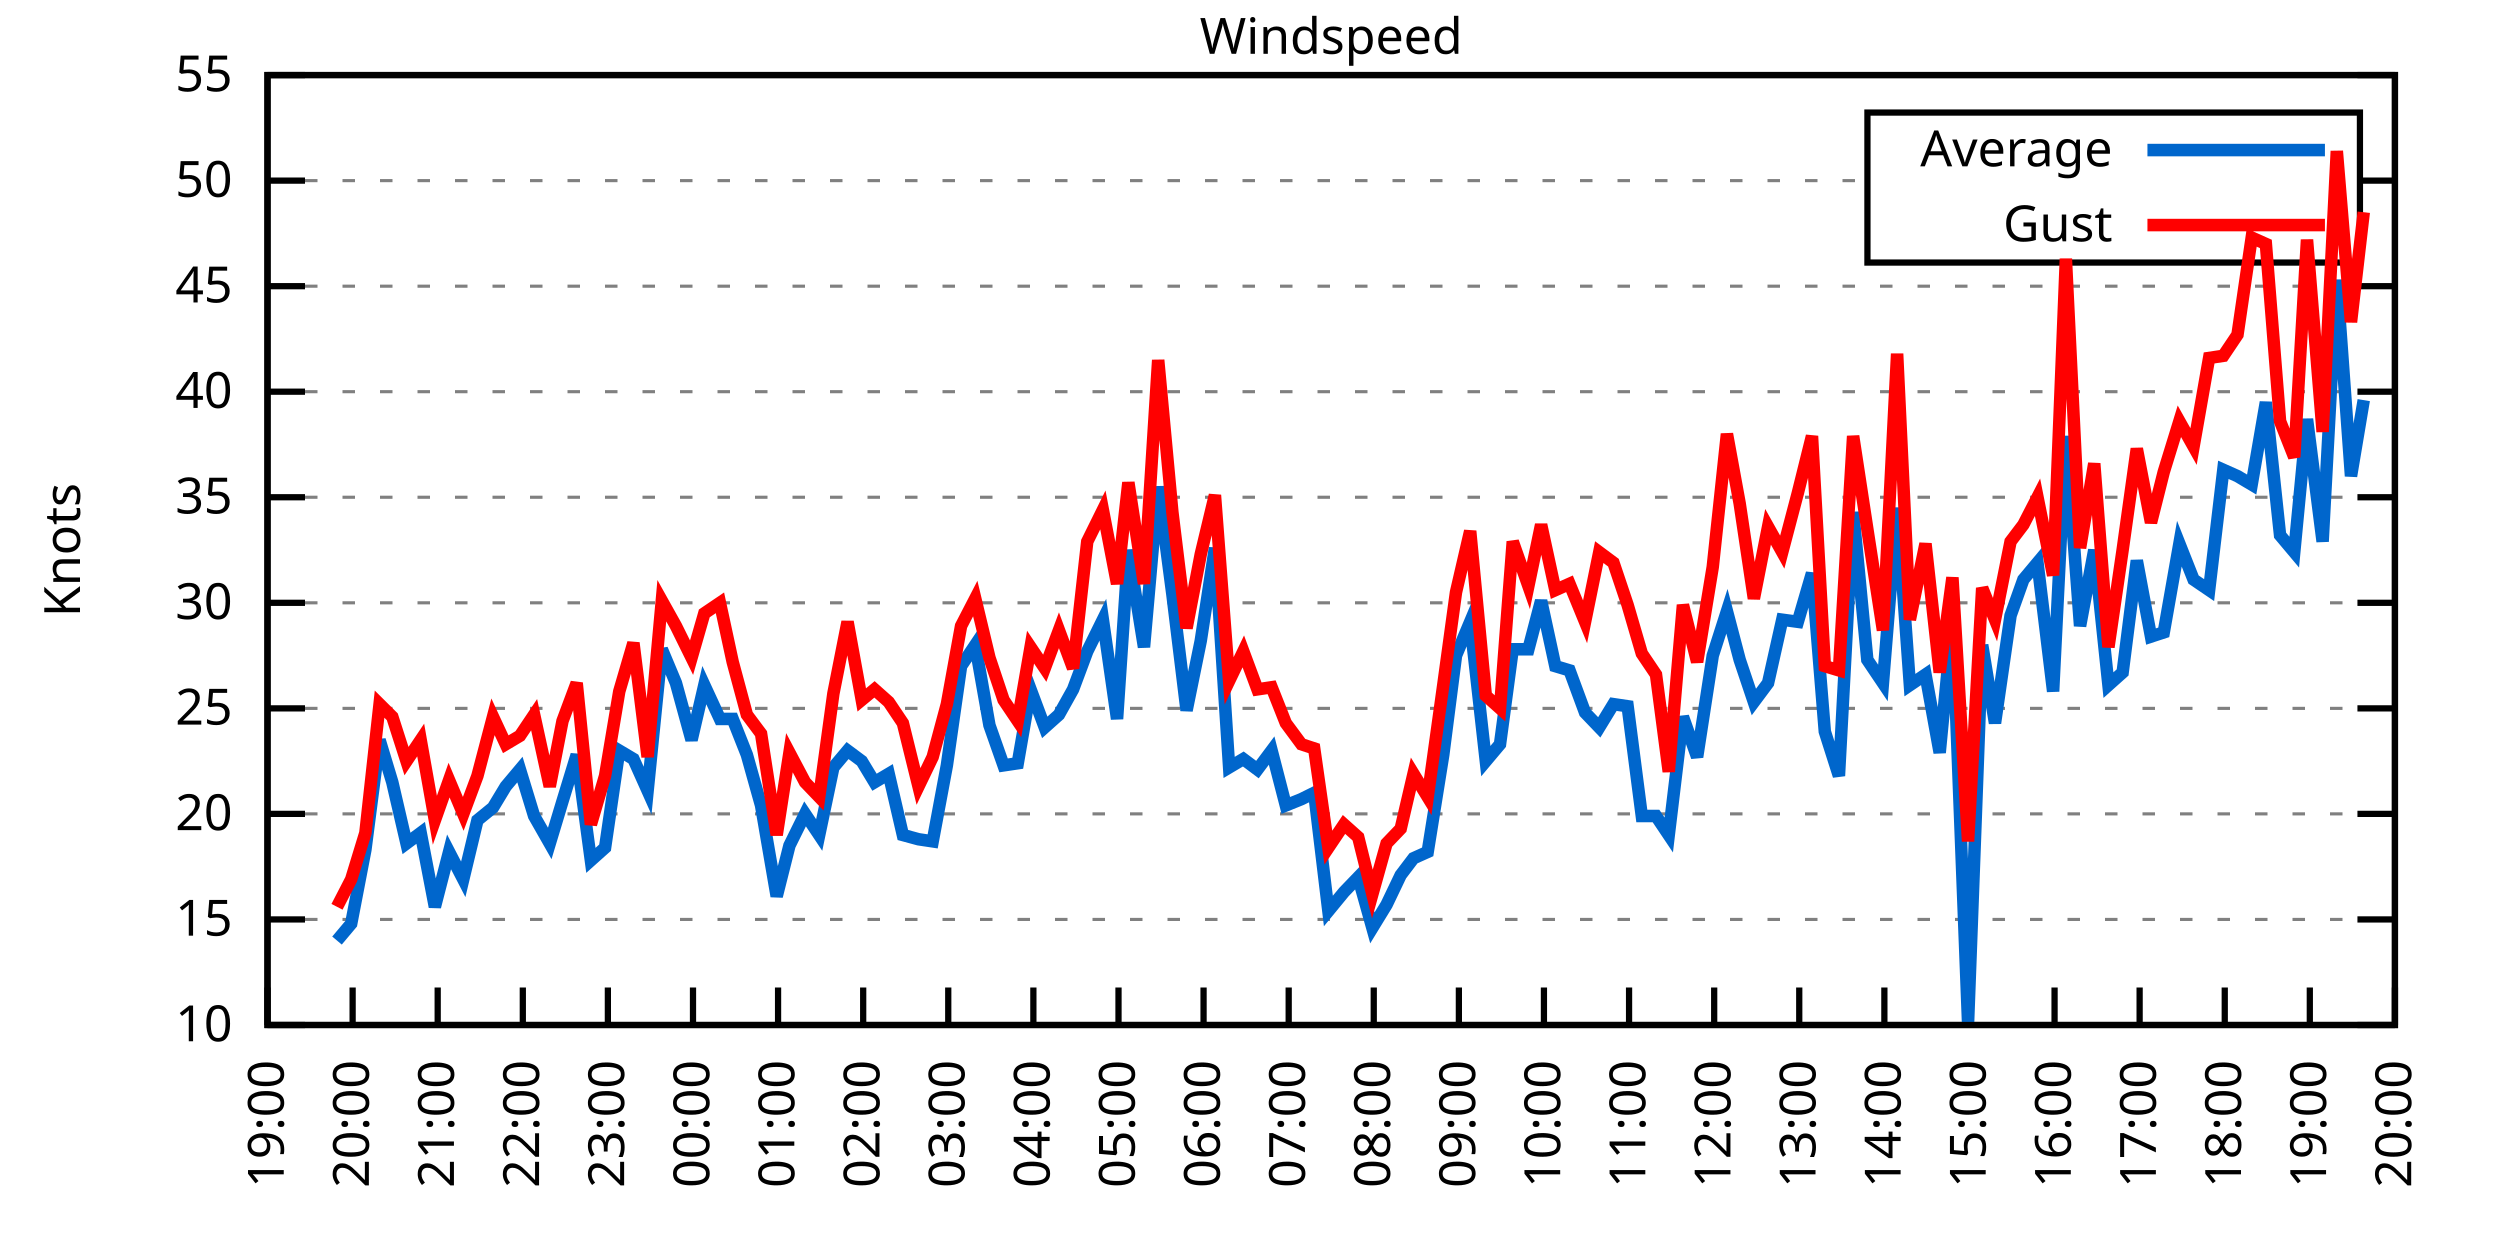
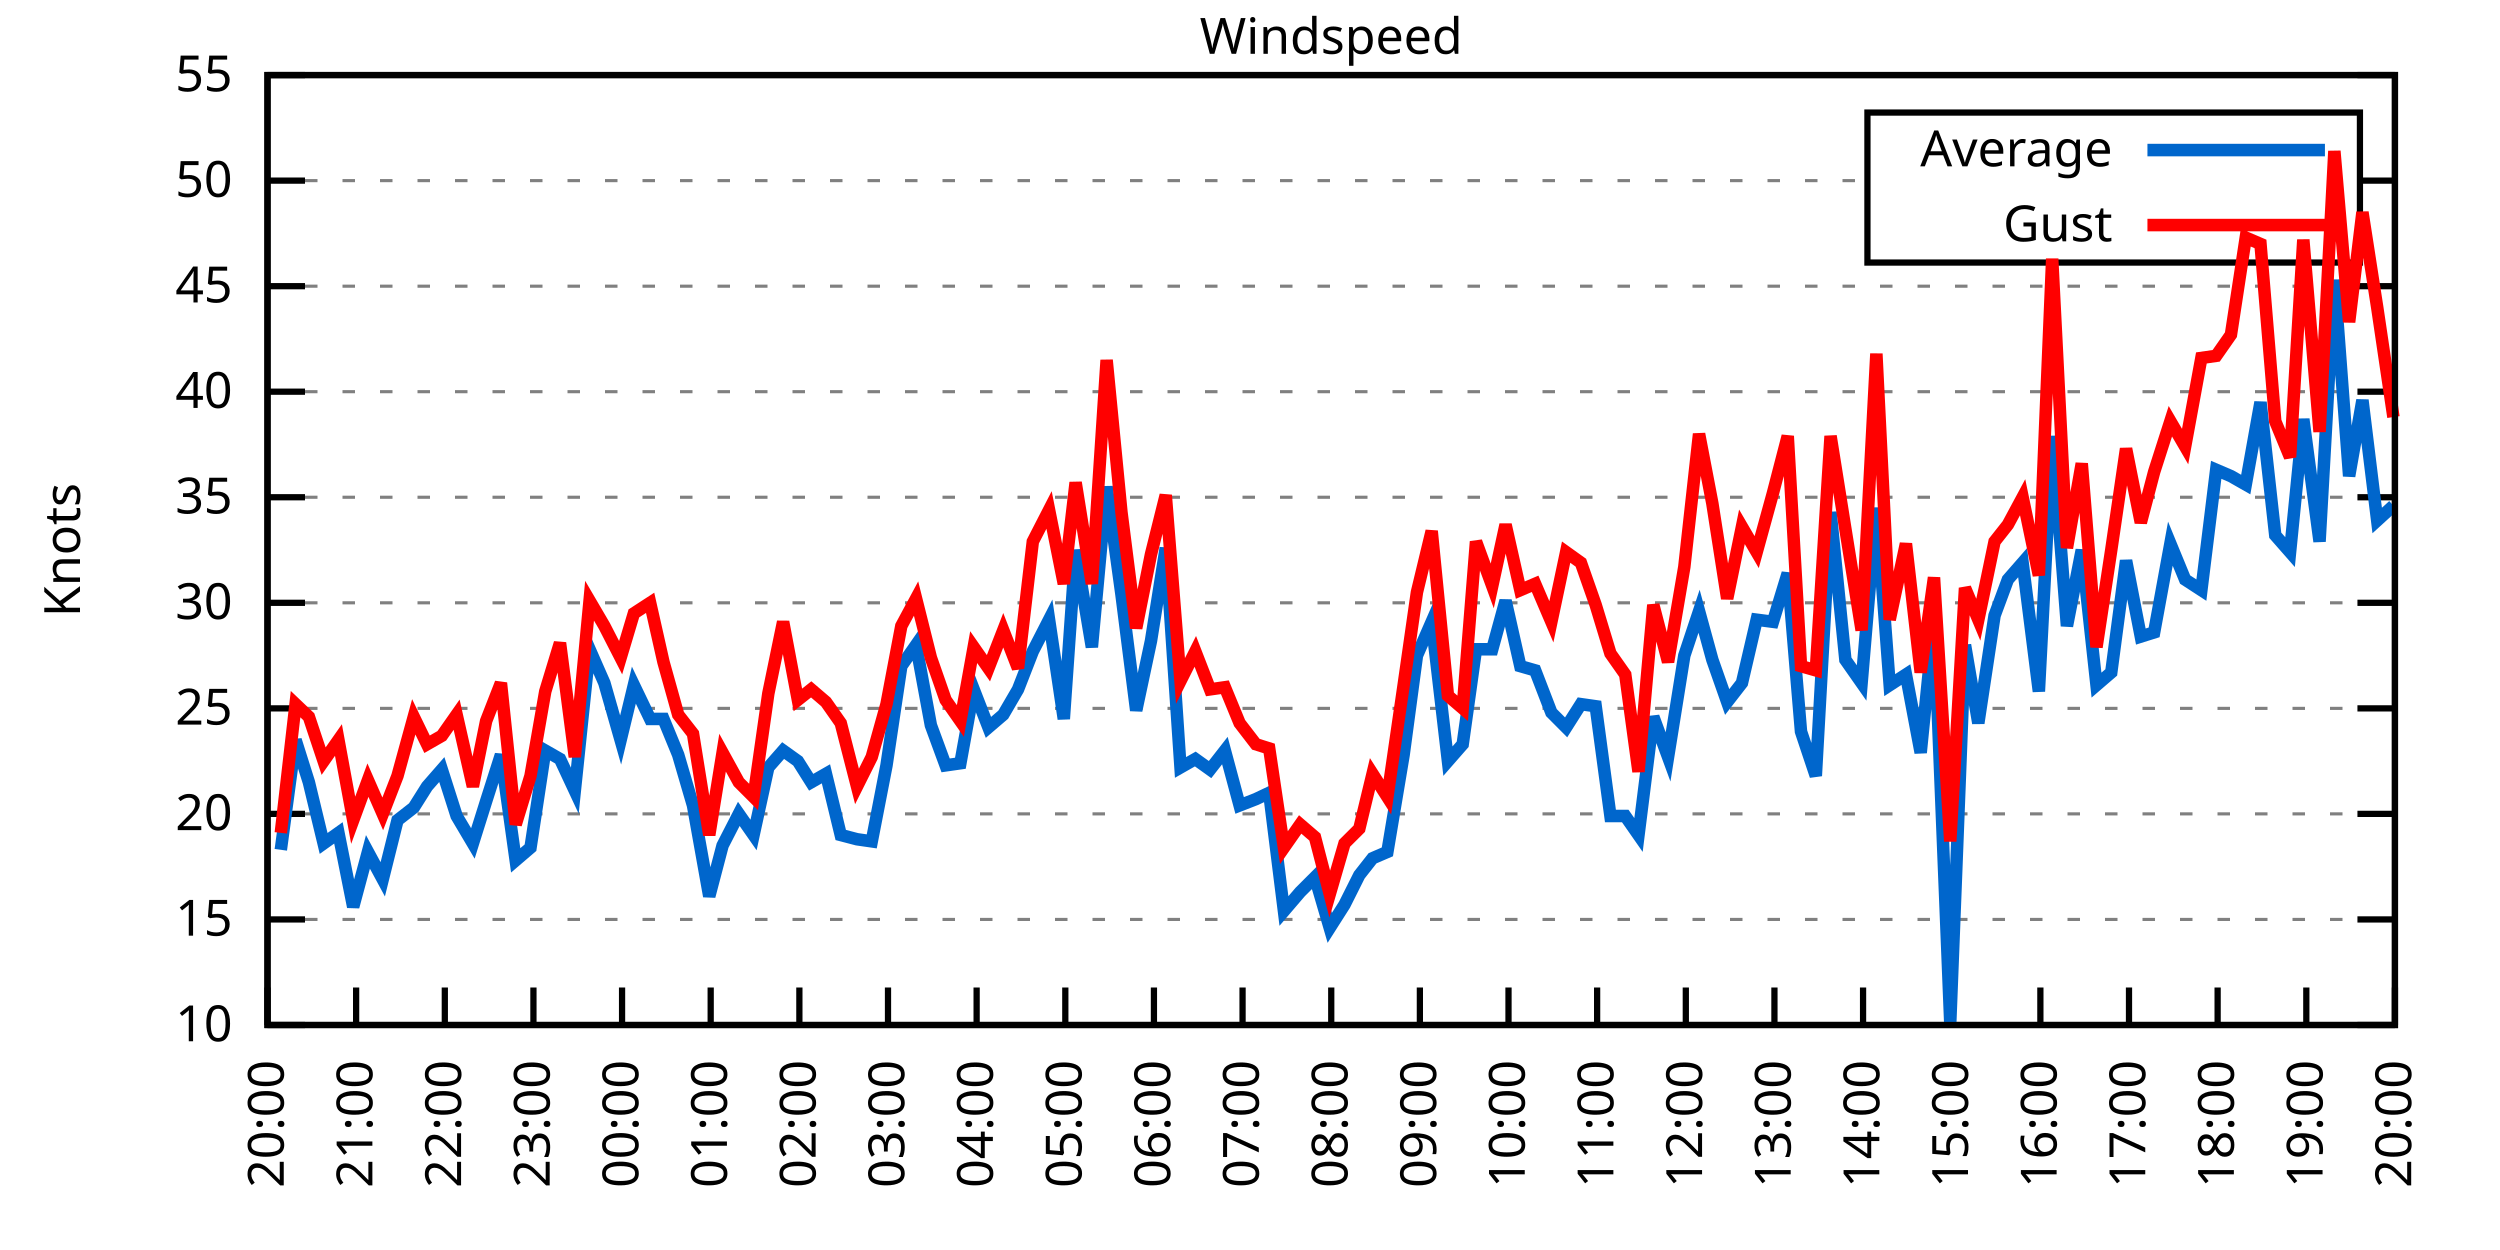
<svg xmlns="http://www.w3.org/2000/svg" xmlns:xlink="http://www.w3.org/1999/xlink" width="400" height="200" viewBox="0 0 400 200">
  <g id="gnuplot_canvas">
    <rect x="0" y="0" width="400" height="200" fill="none" />
    <defs>
      <circle id="gpDot" r="0.5" stroke-width="0.5" stroke="currentColor" />
      <path id="gpPt0" stroke-width="0.333" stroke="currentColor" d="M-1,0 h2 M0,-1 v2" />
      <path id="gpPt1" stroke-width="0.333" stroke="currentColor" d="M-1,-1 L1,1 M1,-1 L-1,1" />
      <path id="gpPt2" stroke-width="0.333" stroke="currentColor" d="M-1,0 L1,0 M0,-1 L0,1 M-1,-1 L1,1 M-1,1 L1,-1" />
      <rect id="gpPt3" stroke-width="0.333" stroke="currentColor" x="-1" y="-1" width="2" height="2" />
      <rect id="gpPt4" stroke-width="0.333" stroke="currentColor" fill="currentColor" x="-1" y="-1" width="2" height="2" />
      <circle id="gpPt5" stroke-width="0.333" stroke="currentColor" cx="0" cy="0" r="1" />
      <use xlink:href="#gpPt5" id="gpPt6" fill="currentColor" stroke="none" />
      <path id="gpPt7" stroke-width="0.333" stroke="currentColor" d="M0,-1.33 L-1.33,0.67 L1.33,0.67 z" />
      <use xlink:href="#gpPt7" id="gpPt8" fill="currentColor" stroke="none" />
      <use xlink:href="#gpPt7" id="gpPt9" stroke="currentColor" transform="rotate(180)" />
      <use xlink:href="#gpPt9" id="gpPt10" fill="currentColor" stroke="none" />
      <use xlink:href="#gpPt3" id="gpPt11" stroke="currentColor" transform="rotate(45)" />
      <use xlink:href="#gpPt11" id="gpPt12" fill="currentColor" stroke="none" />
      <path id="gpPt13" stroke-width="0.333" stroke="currentColor" d="M0,1.330 L1.265,0.411 L0.782,-1.067 L-0.782,-1.076 L-1.265,0.411 z" />
      <use xlink:href="#gpPt13" id="gpPt14" fill="currentColor" stroke="none" />
      <filter id="textbox" filterUnits="objectBoundingBox" x="0" y="0" height="1" width="1">
        <feFlood flood-color="white" flood-opacity="1" result="bgnd" />
        <feComposite in="SourceGraphic" in2="bgnd" operator="atop" />
      </filter>
      <filter id="greybox" filterUnits="objectBoundingBox" x="0" y="0" height="1" width="1">
        <feFlood flood-color="lightgrey" flood-opacity="1" result="grey" />
        <feComposite in="SourceGraphic" in2="grey" operator="atop" />
      </filter>
    </defs>
    <g fill="none" color="white" stroke="currentColor" stroke-width="1.00" stroke-linecap="butt" stroke-linejoin="miter">
</g>
    <g fill="none" color="black" stroke="currentColor" stroke-width="1.00" stroke-linecap="butt" stroke-linejoin="miter">
      <g stroke="none" shape-rendering="crispEdges">
        <polygon fill="rgb(255, 255, 255)" points="42.80,164.00 383.18,164.00 383.18,12.02 42.80,12.02 " />
      </g>
    </g>
    <g fill="none" color="black" stroke="currentColor" stroke-width="1.00" stroke-linecap="butt" stroke-linejoin="miter">
</g>
    <g fill="none" color="black" stroke="black" stroke-width="0.50" stroke-linecap="butt" stroke-linejoin="miter">
</g>
    <g fill="none" color="gray" stroke="currentColor" stroke-width="0.50" stroke-linecap="butt" stroke-linejoin="miter">
      <path stroke="gray" stroke-dasharray="2,4" class="gridline" d="M42.80,164.00 L383.19,164.00  " />
    </g>
    <g fill="none" color="gray" stroke="gray" stroke-width="1.00" stroke-linecap="butt" stroke-linejoin="miter">
</g>
    <g fill="none" color="black" stroke="currentColor" stroke-width="1.00" stroke-linecap="butt" stroke-linejoin="miter">
      <path stroke="black" d="M42.80,164.00 L48.80,164.00 M383.19,164.00 L377.19,164.00  " />
      <g transform="translate(37.20,166.60)" stroke="none" fill="black" font-family="Sans" font-size="8.00" text-anchor="end">
        <text>
          <tspan font-family="Sans"> 10</tspan>
        </text>
      </g>
    </g>
    <g fill="none" color="black" stroke="currentColor" stroke-width="1.00" stroke-linecap="butt" stroke-linejoin="miter">
</g>
    <g fill="none" color="black" stroke="black" stroke-width="0.50" stroke-linecap="butt" stroke-linejoin="miter">
</g>
    <g fill="none" color="gray" stroke="currentColor" stroke-width="0.50" stroke-linecap="butt" stroke-linejoin="miter">
      <path stroke="gray" stroke-dasharray="2,4" class="gridline" d="M42.80,147.11 L383.19,147.11  " />
    </g>
    <g fill="none" color="gray" stroke="gray" stroke-width="1.00" stroke-linecap="butt" stroke-linejoin="miter">
</g>
    <g fill="none" color="black" stroke="currentColor" stroke-width="1.00" stroke-linecap="butt" stroke-linejoin="miter">
      <path stroke="black" d="M42.80,147.11 L48.80,147.11 M383.19,147.11 L377.19,147.11  " />
      <g transform="translate(37.20,149.71)" stroke="none" fill="black" font-family="Sans" font-size="8.00" text-anchor="end">
        <text>
          <tspan font-family="Sans"> 15</tspan>
        </text>
      </g>
    </g>
    <g fill="none" color="black" stroke="currentColor" stroke-width="1.00" stroke-linecap="butt" stroke-linejoin="miter">
</g>
    <g fill="none" color="black" stroke="black" stroke-width="0.50" stroke-linecap="butt" stroke-linejoin="miter">
</g>
    <g fill="none" color="gray" stroke="currentColor" stroke-width="0.50" stroke-linecap="butt" stroke-linejoin="miter">
      <path stroke="gray" stroke-dasharray="2,4" class="gridline" d="M42.80,130.22 L383.19,130.22  " />
    </g>
    <g fill="none" color="gray" stroke="gray" stroke-width="1.00" stroke-linecap="butt" stroke-linejoin="miter">
</g>
    <g fill="none" color="black" stroke="currentColor" stroke-width="1.00" stroke-linecap="butt" stroke-linejoin="miter">
      <path stroke="black" d="M42.80,130.22 L48.80,130.22 M383.19,130.22 L377.19,130.22  " />
      <g transform="translate(37.20,132.82)" stroke="none" fill="black" font-family="Sans" font-size="8.00" text-anchor="end">
        <text>
          <tspan font-family="Sans"> 20</tspan>
        </text>
      </g>
    </g>
    <g fill="none" color="black" stroke="currentColor" stroke-width="1.00" stroke-linecap="butt" stroke-linejoin="miter">
</g>
    <g fill="none" color="black" stroke="black" stroke-width="0.50" stroke-linecap="butt" stroke-linejoin="miter">
</g>
    <g fill="none" color="gray" stroke="currentColor" stroke-width="0.50" stroke-linecap="butt" stroke-linejoin="miter">
      <path stroke="gray" stroke-dasharray="2,4" class="gridline" d="M42.80,113.34 L383.19,113.34  " />
    </g>
    <g fill="none" color="gray" stroke="gray" stroke-width="1.00" stroke-linecap="butt" stroke-linejoin="miter">
</g>
    <g fill="none" color="black" stroke="currentColor" stroke-width="1.00" stroke-linecap="butt" stroke-linejoin="miter">
      <path stroke="black" d="M42.80,113.34 L48.80,113.34 M383.19,113.34 L377.19,113.34  " />
      <g transform="translate(37.20,115.94)" stroke="none" fill="black" font-family="Sans" font-size="8.00" text-anchor="end">
        <text>
          <tspan font-family="Sans"> 25</tspan>
        </text>
      </g>
    </g>
    <g fill="none" color="black" stroke="currentColor" stroke-width="1.00" stroke-linecap="butt" stroke-linejoin="miter">
</g>
    <g fill="none" color="black" stroke="black" stroke-width="0.50" stroke-linecap="butt" stroke-linejoin="miter">
</g>
    <g fill="none" color="gray" stroke="currentColor" stroke-width="0.50" stroke-linecap="butt" stroke-linejoin="miter">
      <path stroke="gray" stroke-dasharray="2,4" class="gridline" d="M42.80,96.45 L383.19,96.45  " />
    </g>
    <g fill="none" color="gray" stroke="gray" stroke-width="1.00" stroke-linecap="butt" stroke-linejoin="miter">
</g>
    <g fill="none" color="black" stroke="currentColor" stroke-width="1.00" stroke-linecap="butt" stroke-linejoin="miter">
      <path stroke="black" d="M42.80,96.45 L48.80,96.45 M383.19,96.45 L377.19,96.45  " />
      <g transform="translate(37.20,99.05)" stroke="none" fill="black" font-family="Sans" font-size="8.00" text-anchor="end">
        <text>
          <tspan font-family="Sans"> 30</tspan>
        </text>
      </g>
    </g>
    <g fill="none" color="black" stroke="currentColor" stroke-width="1.00" stroke-linecap="butt" stroke-linejoin="miter">
</g>
    <g fill="none" color="black" stroke="black" stroke-width="0.50" stroke-linecap="butt" stroke-linejoin="miter">
</g>
    <g fill="none" color="gray" stroke="currentColor" stroke-width="0.50" stroke-linecap="butt" stroke-linejoin="miter">
      <path stroke="gray" stroke-dasharray="2,4" class="gridline" d="M42.80,79.56 L383.19,79.56  " />
    </g>
    <g fill="none" color="gray" stroke="gray" stroke-width="1.00" stroke-linecap="butt" stroke-linejoin="miter">
</g>
    <g fill="none" color="black" stroke="currentColor" stroke-width="1.00" stroke-linecap="butt" stroke-linejoin="miter">
      <path stroke="black" d="M42.80,79.56 L48.80,79.56 M383.19,79.56 L377.19,79.56  " />
      <g transform="translate(37.20,82.16)" stroke="none" fill="black" font-family="Sans" font-size="8.00" text-anchor="end">
        <text>
          <tspan font-family="Sans"> 35</tspan>
        </text>
      </g>
    </g>
    <g fill="none" color="black" stroke="currentColor" stroke-width="1.00" stroke-linecap="butt" stroke-linejoin="miter">
</g>
    <g fill="none" color="black" stroke="black" stroke-width="0.50" stroke-linecap="butt" stroke-linejoin="miter">
</g>
    <g fill="none" color="gray" stroke="currentColor" stroke-width="0.50" stroke-linecap="butt" stroke-linejoin="miter">
      <path stroke="gray" stroke-dasharray="2,4" class="gridline" d="M42.80,62.67 L383.19,62.67  " />
    </g>
    <g fill="none" color="gray" stroke="gray" stroke-width="1.00" stroke-linecap="butt" stroke-linejoin="miter">
</g>
    <g fill="none" color="black" stroke="currentColor" stroke-width="1.00" stroke-linecap="butt" stroke-linejoin="miter">
      <path stroke="black" d="M42.80,62.67 L48.80,62.67 M383.19,62.67 L377.19,62.67  " />
      <g transform="translate(37.20,65.27)" stroke="none" fill="black" font-family="Sans" font-size="8.00" text-anchor="end">
        <text>
          <tspan font-family="Sans"> 40</tspan>
        </text>
      </g>
    </g>
    <g fill="none" color="black" stroke="currentColor" stroke-width="1.00" stroke-linecap="butt" stroke-linejoin="miter">
</g>
    <g fill="none" color="black" stroke="black" stroke-width="0.50" stroke-linecap="butt" stroke-linejoin="miter">
</g>
    <g fill="none" color="gray" stroke="currentColor" stroke-width="0.50" stroke-linecap="butt" stroke-linejoin="miter">
      <path stroke="gray" stroke-dasharray="2,4" class="gridline" d="M42.80,45.79 L383.19,45.79  " />
    </g>
    <g fill="none" color="gray" stroke="gray" stroke-width="1.00" stroke-linecap="butt" stroke-linejoin="miter">
</g>
    <g fill="none" color="black" stroke="currentColor" stroke-width="1.00" stroke-linecap="butt" stroke-linejoin="miter">
      <path stroke="black" d="M42.80,45.79 L48.80,45.79 M383.19,45.79 L377.19,45.79  " />
      <g transform="translate(37.20,48.39)" stroke="none" fill="black" font-family="Sans" font-size="8.00" text-anchor="end">
        <text>
          <tspan font-family="Sans"> 45</tspan>
        </text>
      </g>
    </g>
    <g fill="none" color="black" stroke="currentColor" stroke-width="1.00" stroke-linecap="butt" stroke-linejoin="miter">
</g>
    <g fill="none" color="black" stroke="black" stroke-width="0.50" stroke-linecap="butt" stroke-linejoin="miter">
</g>
    <g fill="none" color="gray" stroke="currentColor" stroke-width="0.50" stroke-linecap="butt" stroke-linejoin="miter">
      <path stroke="gray" stroke-dasharray="2,4" class="gridline" d="M42.80,28.90 L298.79,28.90 M377.59,28.90 L383.19,28.90  " />
    </g>
    <g fill="none" color="gray" stroke="gray" stroke-width="1.00" stroke-linecap="butt" stroke-linejoin="miter">
</g>
    <g fill="none" color="black" stroke="currentColor" stroke-width="1.00" stroke-linecap="butt" stroke-linejoin="miter">
      <path stroke="black" d="M42.80,28.90 L48.80,28.90 M383.19,28.90 L377.19,28.90  " />
      <g transform="translate(37.20,31.50)" stroke="none" fill="black" font-family="Sans" font-size="8.00" text-anchor="end">
        <text>
          <tspan font-family="Sans"> 50</tspan>
        </text>
      </g>
    </g>
    <g fill="none" color="black" stroke="currentColor" stroke-width="1.00" stroke-linecap="butt" stroke-linejoin="miter">
</g>
    <g fill="none" color="black" stroke="black" stroke-width="0.50" stroke-linecap="butt" stroke-linejoin="miter">
</g>
    <g fill="none" color="gray" stroke="currentColor" stroke-width="0.50" stroke-linecap="butt" stroke-linejoin="miter">
      <path stroke="gray" stroke-dasharray="2,4" class="gridline" d="M42.80,12.01 L383.19,12.01  " />
    </g>
    <g fill="none" color="gray" stroke="gray" stroke-width="1.00" stroke-linecap="butt" stroke-linejoin="miter">
</g>
    <g fill="none" color="black" stroke="currentColor" stroke-width="1.00" stroke-linecap="butt" stroke-linejoin="miter">
      <path stroke="black" d="M42.80,12.01 L48.80,12.01 M383.19,12.01 L377.19,12.01  " />
      <g transform="translate(37.20,14.61)" stroke="none" fill="black" font-family="Sans" font-size="8.00" text-anchor="end">
        <text>
          <tspan font-family="Sans"> 55</tspan>
        </text>
      </g>
    </g>
    <g fill="none" color="black" stroke="currentColor" stroke-width="1.00" stroke-linecap="butt" stroke-linejoin="miter">
      <path stroke="black" d="M42.80,164.00 L42.80,158.00  " />
      <g transform="translate(45.40,169.60) rotate(270.00)" stroke="none" fill="black" font-family="Sans" font-size="8.00" text-anchor="end">
        <text>
-           <tspan font-family="Sans">19:00</tspan>
-         </text>
-       </g>
-     </g>
-     <g fill="none" color="black" stroke="currentColor" stroke-width="1.00" stroke-linecap="butt" stroke-linejoin="miter">
-       <path stroke="black" d="M56.42,164.00 L56.42,158.00  " />
-       <g transform="translate(59.02,169.60) rotate(270.00)" stroke="none" fill="black" font-family="Sans" font-size="8.00" text-anchor="end">
-         <text>
          <tspan font-family="Sans">20:00</tspan>
        </text>
      </g>
    </g>
    <g fill="none" color="black" stroke="currentColor" stroke-width="1.00" stroke-linecap="butt" stroke-linejoin="miter">
-       <path stroke="black" d="M70.03,164.00 L70.03,158.00  " />
-       <g transform="translate(72.63,169.60) rotate(270.00)" stroke="none" fill="black" font-family="Sans" font-size="8.00" text-anchor="end">
+       <path stroke="black" d="M56.98,164.00 L56.98,158.00  " />
+       <g transform="translate(59.58,169.60) rotate(270.00)" stroke="none" fill="black" font-family="Sans" font-size="8.00" text-anchor="end">
        <text>
          <tspan font-family="Sans">21:00</tspan>
        </text>
      </g>
    </g>
    <g fill="none" color="black" stroke="currentColor" stroke-width="1.00" stroke-linecap="butt" stroke-linejoin="miter">
-       <path stroke="black" d="M83.65,164.00 L83.65,158.00  " />
-       <g transform="translate(86.25,169.60) rotate(270.00)" stroke="none" fill="black" font-family="Sans" font-size="8.00" text-anchor="end">
+       <path stroke="black" d="M71.17,164.00 L71.17,158.00  " />
+       <g transform="translate(73.77,169.60) rotate(270.00)" stroke="none" fill="black" font-family="Sans" font-size="8.00" text-anchor="end">
        <text>
          <tspan font-family="Sans">22:00</tspan>
        </text>
      </g>
    </g>
    <g fill="none" color="black" stroke="currentColor" stroke-width="1.00" stroke-linecap="butt" stroke-linejoin="miter">
-       <path stroke="black" d="M97.26,164.00 L97.26,158.00  " />
-       <g transform="translate(99.86,169.60) rotate(270.00)" stroke="none" fill="black" font-family="Sans" font-size="8.00" text-anchor="end">
+       <path stroke="black" d="M85.35,164.00 L85.35,158.00  " />
+       <g transform="translate(87.95,169.60) rotate(270.00)" stroke="none" fill="black" font-family="Sans" font-size="8.00" text-anchor="end">
        <text>
          <tspan font-family="Sans">23:00</tspan>
        </text>
      </g>
    </g>
    <g fill="none" color="black" stroke="currentColor" stroke-width="1.00" stroke-linecap="butt" stroke-linejoin="miter">
-       <path stroke="black" d="M110.88,164.00 L110.88,158.00  " />
-       <g transform="translate(113.48,169.60) rotate(270.00)" stroke="none" fill="black" font-family="Sans" font-size="8.00" text-anchor="end">
+       <path stroke="black" d="M99.53,164.00 L99.53,158.00  " />
+       <g transform="translate(102.13,169.60) rotate(270.00)" stroke="none" fill="black" font-family="Sans" font-size="8.00" text-anchor="end">
        <text>
          <tspan font-family="Sans">00:00</tspan>
        </text>
      </g>
    </g>
    <g fill="none" color="black" stroke="currentColor" stroke-width="1.00" stroke-linecap="butt" stroke-linejoin="miter">
-       <path stroke="black" d="M124.49,164.00 L124.49,158.00  " />
-       <g transform="translate(127.09,169.60) rotate(270.00)" stroke="none" fill="black" font-family="Sans" font-size="8.00" text-anchor="end">
+       <path stroke="black" d="M113.71,164.00 L113.71,158.00  " />
+       <g transform="translate(116.31,169.60) rotate(270.00)" stroke="none" fill="black" font-family="Sans" font-size="8.00" text-anchor="end">
        <text>
          <tspan font-family="Sans">01:00</tspan>
        </text>
      </g>
    </g>
    <g fill="none" color="black" stroke="currentColor" stroke-width="1.00" stroke-linecap="butt" stroke-linejoin="miter">
-       <path stroke="black" d="M138.11,164.00 L138.11,158.00  " />
-       <g transform="translate(140.71,169.60) rotate(270.00)" stroke="none" fill="black" font-family="Sans" font-size="8.00" text-anchor="end">
+       <path stroke="black" d="M127.90,164.00 L127.90,158.00  " />
+       <g transform="translate(130.50,169.60) rotate(270.00)" stroke="none" fill="black" font-family="Sans" font-size="8.00" text-anchor="end">
        <text>
          <tspan font-family="Sans">02:00</tspan>
        </text>
      </g>
    </g>
    <g fill="none" color="black" stroke="currentColor" stroke-width="1.00" stroke-linecap="butt" stroke-linejoin="miter">
-       <path stroke="black" d="M151.72,164.00 L151.72,158.00  " />
-       <g transform="translate(154.32,169.60) rotate(270.00)" stroke="none" fill="black" font-family="Sans" font-size="8.00" text-anchor="end">
+       <path stroke="black" d="M142.08,164.00 L142.08,158.00  " />
+       <g transform="translate(144.68,169.60) rotate(270.00)" stroke="none" fill="black" font-family="Sans" font-size="8.00" text-anchor="end">
        <text>
          <tspan font-family="Sans">03:00</tspan>
        </text>
      </g>
    </g>
    <g fill="none" color="black" stroke="currentColor" stroke-width="1.00" stroke-linecap="butt" stroke-linejoin="miter">
-       <path stroke="black" d="M165.34,164.00 L165.34,158.00  " />
-       <g transform="translate(167.94,169.60) rotate(270.00)" stroke="none" fill="black" font-family="Sans" font-size="8.00" text-anchor="end">
+       <path stroke="black" d="M156.26,164.00 L156.26,158.00  " />
+       <g transform="translate(158.86,169.60) rotate(270.00)" stroke="none" fill="black" font-family="Sans" font-size="8.00" text-anchor="end">
        <text>
          <tspan font-family="Sans">04:00</tspan>
        </text>
      </g>
    </g>
    <g fill="none" color="black" stroke="currentColor" stroke-width="1.00" stroke-linecap="butt" stroke-linejoin="miter">
-       <path stroke="black" d="M178.96,164.00 L178.96,158.00  " />
-       <g transform="translate(181.56,169.60) rotate(270.00)" stroke="none" fill="black" font-family="Sans" font-size="8.00" text-anchor="end">
+       <path stroke="black" d="M170.45,164.00 L170.45,158.00  " />
+       <g transform="translate(173.05,169.60) rotate(270.00)" stroke="none" fill="black" font-family="Sans" font-size="8.00" text-anchor="end">
        <text>
          <tspan font-family="Sans">05:00</tspan>
        </text>
      </g>
    </g>
    <g fill="none" color="black" stroke="currentColor" stroke-width="1.00" stroke-linecap="butt" stroke-linejoin="miter">
-       <path stroke="black" d="M192.57,164.00 L192.57,158.00  " />
-       <g transform="translate(195.17,169.60) rotate(270.00)" stroke="none" fill="black" font-family="Sans" font-size="8.00" text-anchor="end">
+       <path stroke="black" d="M184.63,164.00 L184.63,158.00  " />
+       <g transform="translate(187.23,169.60) rotate(270.00)" stroke="none" fill="black" font-family="Sans" font-size="8.00" text-anchor="end">
        <text>
          <tspan font-family="Sans">06:00</tspan>
        </text>
      </g>
    </g>
    <g fill="none" color="black" stroke="currentColor" stroke-width="1.00" stroke-linecap="butt" stroke-linejoin="miter">
-       <path stroke="black" d="M206.19,164.00 L206.19,158.00  " />
-       <g transform="translate(208.79,169.60) rotate(270.00)" stroke="none" fill="black" font-family="Sans" font-size="8.00" text-anchor="end">
+       <path stroke="black" d="M198.81,164.00 L198.81,158.00  " />
+       <g transform="translate(201.41,169.60) rotate(270.00)" stroke="none" fill="black" font-family="Sans" font-size="8.00" text-anchor="end">
        <text>
          <tspan font-family="Sans">07:00</tspan>
        </text>
      </g>
    </g>
    <g fill="none" color="black" stroke="currentColor" stroke-width="1.00" stroke-linecap="butt" stroke-linejoin="miter">
-       <path stroke="black" d="M219.80,164.00 L219.80,158.00  " />
-       <g transform="translate(222.40,169.60) rotate(270.00)" stroke="none" fill="black" font-family="Sans" font-size="8.00" text-anchor="end">
+       <path stroke="black" d="M213.00,164.00 L213.00,158.00  " />
+       <g transform="translate(215.60,169.60) rotate(270.00)" stroke="none" fill="black" font-family="Sans" font-size="8.00" text-anchor="end">
        <text>
          <tspan font-family="Sans">08:00</tspan>
        </text>
      </g>
    </g>
    <g fill="none" color="black" stroke="currentColor" stroke-width="1.00" stroke-linecap="butt" stroke-linejoin="miter">
-       <path stroke="black" d="M233.42,164.00 L233.42,158.00  " />
-       <g transform="translate(236.02,169.60) rotate(270.00)" stroke="none" fill="black" font-family="Sans" font-size="8.00" text-anchor="end">
+       <path stroke="black" d="M227.18,164.00 L227.18,158.00  " />
+       <g transform="translate(229.78,169.60) rotate(270.00)" stroke="none" fill="black" font-family="Sans" font-size="8.00" text-anchor="end">
        <text>
          <tspan font-family="Sans">09:00</tspan>
        </text>
      </g>
    </g>
    <g fill="none" color="black" stroke="currentColor" stroke-width="1.00" stroke-linecap="butt" stroke-linejoin="miter">
-       <path stroke="black" d="M247.03,164.00 L247.03,158.00  " />
-       <g transform="translate(249.63,169.60) rotate(270.00)" stroke="none" fill="black" font-family="Sans" font-size="8.00" text-anchor="end">
+       <path stroke="black" d="M241.36,164.00 L241.36,158.00  " />
+       <g transform="translate(243.96,169.60) rotate(270.00)" stroke="none" fill="black" font-family="Sans" font-size="8.00" text-anchor="end">
        <text>
          <tspan font-family="Sans">10:00</tspan>
        </text>
      </g>
    </g>
    <g fill="none" color="black" stroke="currentColor" stroke-width="1.00" stroke-linecap="butt" stroke-linejoin="miter">
-       <path stroke="black" d="M260.65,164.00 L260.65,158.00  " />
-       <g transform="translate(263.25,169.60) rotate(270.00)" stroke="none" fill="black" font-family="Sans" font-size="8.00" text-anchor="end">
+       <path stroke="black" d="M255.54,164.00 L255.54,158.00  " />
+       <g transform="translate(258.14,169.60) rotate(270.00)" stroke="none" fill="black" font-family="Sans" font-size="8.00" text-anchor="end">
        <text>
          <tspan font-family="Sans">11:00</tspan>
        </text>
      </g>
    </g>
    <g fill="none" color="black" stroke="currentColor" stroke-width="1.00" stroke-linecap="butt" stroke-linejoin="miter">
-       <path stroke="black" d="M274.27,164.00 L274.27,158.00  " />
-       <g transform="translate(276.87,169.60) rotate(270.00)" stroke="none" fill="black" font-family="Sans" font-size="8.00" text-anchor="end">
+       <path stroke="black" d="M269.73,164.00 L269.73,158.00  " />
+       <g transform="translate(272.33,169.60) rotate(270.00)" stroke="none" fill="black" font-family="Sans" font-size="8.00" text-anchor="end">
        <text>
          <tspan font-family="Sans">12:00</tspan>
        </text>
      </g>
    </g>
    <g fill="none" color="black" stroke="currentColor" stroke-width="1.00" stroke-linecap="butt" stroke-linejoin="miter">
-       <path stroke="black" d="M287.88,164.00 L287.88,158.00  " />
-       <g transform="translate(290.48,169.60) rotate(270.00)" stroke="none" fill="black" font-family="Sans" font-size="8.00" text-anchor="end">
+       <path stroke="black" d="M283.91,164.00 L283.91,158.00  " />
+       <g transform="translate(286.51,169.60) rotate(270.00)" stroke="none" fill="black" font-family="Sans" font-size="8.00" text-anchor="end">
        <text>
          <tspan font-family="Sans">13:00</tspan>
        </text>
      </g>
    </g>
    <g fill="none" color="black" stroke="currentColor" stroke-width="1.00" stroke-linecap="butt" stroke-linejoin="miter">
-       <path stroke="black" d="M301.50,164.00 L301.50,158.00  " />
-       <g transform="translate(304.10,169.60) rotate(270.00)" stroke="none" fill="black" font-family="Sans" font-size="8.00" text-anchor="end">
+       <path stroke="black" d="M298.09,164.00 L298.09,158.00  " />
+       <g transform="translate(300.69,169.60) rotate(270.00)" stroke="none" fill="black" font-family="Sans" font-size="8.00" text-anchor="end">
        <text>
          <tspan font-family="Sans">14:00</tspan>
        </text>
      </g>
    </g>
    <g fill="none" color="black" stroke="currentColor" stroke-width="1.00" stroke-linecap="butt" stroke-linejoin="miter">
-       <path stroke="black" d="M315.11,164.00 L315.11,158.00  " />
-       <g transform="translate(317.71,169.60) rotate(270.00)" stroke="none" fill="black" font-family="Sans" font-size="8.00" text-anchor="end">
+       <path stroke="black" d="M312.28,164.00 L312.28,158.00  " />
+       <g transform="translate(314.88,169.60) rotate(270.00)" stroke="none" fill="black" font-family="Sans" font-size="8.00" text-anchor="end">
        <text>
          <tspan font-family="Sans">15:00</tspan>
        </text>
      </g>
    </g>
    <g fill="none" color="black" stroke="currentColor" stroke-width="1.00" stroke-linecap="butt" stroke-linejoin="miter">
-       <path stroke="black" d="M328.73,164.00 L328.73,158.00  " />
-       <g transform="translate(331.33,169.60) rotate(270.00)" stroke="none" fill="black" font-family="Sans" font-size="8.00" text-anchor="end">
+       <path stroke="black" d="M326.46,164.00 L326.46,158.00  " />
+       <g transform="translate(329.06,169.60) rotate(270.00)" stroke="none" fill="black" font-family="Sans" font-size="8.00" text-anchor="end">
        <text>
          <tspan font-family="Sans">16:00</tspan>
        </text>
      </g>
    </g>
    <g fill="none" color="black" stroke="currentColor" stroke-width="1.00" stroke-linecap="butt" stroke-linejoin="miter">
-       <path stroke="black" d="M342.34,164.00 L342.34,158.00  " />
-       <g transform="translate(344.94,169.60) rotate(270.00)" stroke="none" fill="black" font-family="Sans" font-size="8.00" text-anchor="end">
+       <path stroke="black" d="M340.64,164.00 L340.64,158.00  " />
+       <g transform="translate(343.24,169.60) rotate(270.00)" stroke="none" fill="black" font-family="Sans" font-size="8.00" text-anchor="end">
        <text>
          <tspan font-family="Sans">17:00</tspan>
        </text>
      </g>
    </g>
    <g fill="none" color="black" stroke="currentColor" stroke-width="1.00" stroke-linecap="butt" stroke-linejoin="miter">
-       <path stroke="black" d="M355.96,164.00 L355.96,158.00  " />
-       <g transform="translate(358.56,169.60) rotate(270.00)" stroke="none" fill="black" font-family="Sans" font-size="8.00" text-anchor="end">
+       <path stroke="black" d="M354.82,164.00 L354.82,158.00  " />
+       <g transform="translate(357.42,169.60) rotate(270.00)" stroke="none" fill="black" font-family="Sans" font-size="8.00" text-anchor="end">
        <text>
          <tspan font-family="Sans">18:00</tspan>
        </text>
      </g>
    </g>
    <g fill="none" color="black" stroke="currentColor" stroke-width="1.00" stroke-linecap="butt" stroke-linejoin="miter">
-       <path stroke="black" d="M369.57,164.00 L369.57,158.00  " />
-       <g transform="translate(372.17,169.60) rotate(270.00)" stroke="none" fill="black" font-family="Sans" font-size="8.00" text-anchor="end">
+       <path stroke="black" d="M369.01,164.00 L369.01,158.00  " />
+       <g transform="translate(371.61,169.60) rotate(270.00)" stroke="none" fill="black" font-family="Sans" font-size="8.00" text-anchor="end">
        <text>
          <tspan font-family="Sans">19:00</tspan>
        </text>
      </g>
    </g>
    <g fill="none" color="black" stroke="currentColor" stroke-width="1.00" stroke-linecap="butt" stroke-linejoin="miter">
      <path stroke="black" d="M383.19,164.00 L383.19,158.00  " />
      <g transform="translate(385.79,169.60) rotate(270.00)" stroke="none" fill="black" font-family="Sans" font-size="8.00" text-anchor="end">
        <text>
          <tspan font-family="Sans">20:00</tspan>
        </text>
      </g>
    </g>
    <g fill="none" color="black" stroke="currentColor" stroke-width="1.00" stroke-linecap="butt" stroke-linejoin="miter">
</g>
    <g fill="none" color="black" stroke="currentColor" stroke-width="1.00" stroke-linecap="butt" stroke-linejoin="miter">
      <path stroke="black" d="M42.80,12.01 L42.80,164.00 L383.19,164.00 L383.19,12.01 L42.80,12.01 Z  " />
    </g>
    <g fill="none" color="black" stroke="currentColor" stroke-width="1.00" stroke-linecap="butt" stroke-linejoin="miter">
</g>
    <g fill="none" color="black" stroke="currentColor" stroke-width="1.00" stroke-linecap="butt" stroke-linejoin="miter">
      <path stroke="black" d="M298.79,42.01 L298.79,18.01 L377.59,18.01 L377.59,42.01 L298.79,42.01 Z  " />
    </g>
    <g id="Windspeed_plot_1">
      <g fill="none" color="white" stroke="black" stroke-width="2.00" stroke-linecap="butt" stroke-linejoin="miter">
</g>
      <g fill="none" color="black" stroke="currentColor" stroke-width="2.00" stroke-linecap="butt" stroke-linejoin="miter">
        <g transform="translate(337.99,26.61)" stroke="none" fill="black" font-family="Sans" font-size="8.00" text-anchor="end">
          <text>
            <tspan font-family="Sans">Average</tspan>
          </text>
        </g>
      </g>
      <g fill="none" color="black" stroke="currentColor" stroke-width="2.00" stroke-linecap="butt" stroke-linejoin="miter">
-         <path stroke="rgb(  0, 102, 204)" d="M343.59,24.01 L371.99,24.01 M53.92,150.49 L56.19,147.79 L58.46,135.97 L60.73,118.40 L62.77,125.16 L65.04,134.95   L67.31,133.26 L69.58,145.09 L71.85,136.30 L74.12,140.69 L76.39,131.24 L78.88,129.21 L80.92,125.83 L83.19,123.13   L85.46,130.56 L87.96,134.95 L90.00,128.20 L92.27,120.77 L94.54,137.66 L96.81,135.63 L99.08,120.09 L101.35,121.44   L103.62,126.51 L105.89,103.88 L108.15,109.28 L110.65,118.40 L112.69,109.62 L115.19,115.03 L117.23,115.03 L119.50,120.77   L121.77,128.87 L124.27,143.40 L126.31,135.29 L128.81,130.22 L131.07,133.60 L133.34,122.79 L135.61,120.09 L137.88,121.78   L139.92,125.16 L142.19,123.81 L144.46,133.60 L146.96,134.28 L149.23,134.62 L151.50,122.46 L153.77,106.58 L156.04,103.20   L158.31,116.04 L160.57,122.46 L162.84,122.12 L164.89,110.30 L167.16,116.38 L169.43,114.35 L171.69,110.30 L173.96,104.22   L176.46,99.15 L178.73,115.03 L180.54,88.00 L183.04,103.54 L185.31,77.87 L187.58,95.10 L189.85,113.67 L192.12,102.53   L194.39,87.67 L196.66,122.79 L198.93,121.44 L201.19,123.13 L203.46,120.09 L205.73,128.87 L208.23,127.86 L210.27,126.85   L212.54,145.76 L215.04,142.72 L217.31,140.36 L219.58,148.46 L221.85,144.75 L224.11,140.02 L226.16,137.32 L228.43,136.30   L230.92,120.77 L232.96,104.89 L235.23,99.49 L237.73,121.78 L240.00,119.08 L242.04,103.88 L244.54,103.88 L246.58,96.11   L248.85,106.58 L251.12,107.26 L253.61,114.01 L255.88,116.38 L258.15,112.66 L260.42,113.00 L262.69,130.56 L264.96,130.56   L267.00,133.60 L269.27,114.69 L271.54,121.11 L274.04,104.89 L276.31,97.80 L278.35,105.57 L280.62,112.32 L282.89,109.28   L285.16,99.15 L287.65,99.49 L289.92,91.72 L291.97,117.05 L294.23,124.14 L296.50,81.93 L298.77,105.57 L301.27,109.28   L303.54,81.25 L305.58,109.62 L308.08,107.93 L310.35,120.43 L312.39,99.15 L314.89,163.66 L317.15,103.20 L319.20,115.70   L321.69,98.48 L323.74,92.73 L326.00,90.03 L328.50,110.63 L330.54,69.77 L332.81,100.16 L335.08,88.00 L337.35,109.62   L339.62,107.59 L341.89,89.69 L344.16,101.85 L346.20,101.18 L348.70,86.99 L350.97,92.73 L353.46,94.42 L355.73,75.17   L358.00,76.18 L360.27,77.53 L362.54,64.36 L364.81,85.64 L367.08,88.34 L369.12,67.06 L371.62,86.65 L373.89,44.77   L376.16,76.18 L378.20,64.02  " />
+         <path stroke="rgb(  0, 102, 204)" d="M343.59,24.01 L371.99,24.01 M44.93,135.97 L47.29,118.40 L49.42,125.16 L51.78,134.95 L54.15,133.26 L56.51,145.09   L58.87,136.30 L61.24,140.69 L63.60,131.24 L66.20,129.21 L68.33,125.83 L70.69,123.13 L73.06,130.56 L75.66,134.95   L77.78,128.20 L80.15,120.77 L82.51,137.66 L84.88,135.63 L87.24,120.09 L89.60,121.44 L91.97,126.51 L94.33,103.88   L96.70,109.28 L99.30,118.40 L101.42,109.62 L104.02,115.03 L106.15,115.03 L108.51,120.77 L110.88,128.87 L113.48,143.40   L115.61,135.29 L118.21,130.22 L120.57,133.60 L122.93,122.79 L125.30,120.09 L127.66,121.78 L129.79,125.16 L132.15,123.81   L134.52,133.60 L137.12,134.28 L139.48,134.62 L141.84,122.46 L144.21,106.58 L146.57,103.20 L148.94,116.04 L151.30,122.46   L153.66,122.12 L155.79,110.30 L158.15,116.38 L160.52,114.35 L162.88,110.30 L165.25,104.22 L167.85,99.15 L170.21,115.03   L172.10,88.00 L174.70,103.54 L177.06,77.87 L179.43,95.10 L181.79,113.67 L184.16,102.53 L186.52,87.67 L188.88,122.79   L191.25,121.44 L193.61,123.13 L195.98,120.09 L198.34,128.87 L200.94,127.86 L203.07,126.85 L205.43,145.76 L208.03,142.72   L210.39,140.36 L212.76,148.46 L215.12,144.75 L217.49,140.02 L219.61,137.32 L221.98,136.30 L224.58,120.77 L226.71,104.89   L229.07,99.49 L231.67,121.78 L234.03,119.08 L236.16,103.88 L238.76,103.88 L240.89,96.11 L243.25,106.58 L245.62,107.26   L248.22,114.01 L250.58,116.38 L252.94,112.66 L255.31,113.00 L257.67,130.56 L260.04,130.56 L262.16,133.60 L264.53,114.69   L266.89,121.11 L269.49,104.89 L271.85,97.80 L273.98,105.57 L276.35,112.32 L278.71,109.28 L281.07,99.15 L283.67,99.49   L286.04,91.72 L288.16,117.05 L290.53,124.14 L292.89,81.93 L295.26,105.57 L297.86,109.28 L300.22,81.25 L302.35,109.62   L304.95,107.93 L307.31,120.43 L309.44,99.15 L312.04,163.66 L314.40,103.20 L316.53,115.70 L319.13,98.48 L321.26,92.73   L323.62,90.03 L326.22,110.63 L328.35,69.77 L330.71,100.16 L333.08,88.00 L335.44,109.62 L337.80,107.59 L340.17,89.69   L342.53,101.85 L344.66,101.18 L347.26,86.99 L349.62,92.73 L352.22,94.42 L354.59,75.17 L356.95,76.18 L359.32,77.53   L361.68,64.36 L364.04,85.64 L366.41,88.34 L368.53,67.06 L371.13,86.65 L373.50,44.77 L375.86,76.18 L377.99,64.02   L380.35,83.28 L382.95,80.91  " />
      </g>
    </g>
    <g id="Windspeed_plot_2">
      <g fill="none" color="black" stroke="currentColor" stroke-width="2.00" stroke-linecap="butt" stroke-linejoin="miter">
        <g transform="translate(337.99,38.61)" stroke="none" fill="black" font-family="Sans" font-size="8.00" text-anchor="end">
          <text>
            <tspan font-family="Sans">Gust</tspan>
          </text>
        </g>
      </g>
      <g fill="none" color="black" stroke="currentColor" stroke-width="2.00" stroke-linecap="butt" stroke-linejoin="miter">
-         <path stroke="rgb(255,   0,   0)" d="M343.59,36.01 L371.99,36.01 M53.92,145.09 L56.19,140.69 L58.46,133.26 L60.73,112.66 L62.77,114.69 L65.04,121.78   L67.31,118.40 L69.58,131.24 L71.85,124.82 L74.12,130.22 L76.39,124.14 L78.88,114.69 L80.92,119.08 L83.19,117.73   L85.46,114.35 L87.96,125.83 L90.00,115.36 L92.27,109.28 L94.54,131.91 L96.81,124.14 L99.08,110.63 L101.35,102.87   L103.62,121.11 L105.89,96.11 L108.15,100.16 L110.65,105.23 L112.69,98.14 L115.19,96.45 L117.23,105.91 L119.50,114.35   L121.77,117.39 L124.27,133.60 L126.31,120.43 L128.81,125.16 L131.07,127.52 L133.34,110.97 L135.61,99.49 L137.88,111.99   L139.92,110.30 L142.19,112.32 L144.46,115.70 L146.96,125.83 L149.23,121.11 L151.50,112.66 L153.77,100.16 L156.04,95.77   L158.31,105.23 L160.57,111.99 L162.84,115.36 L164.89,103.54 L167.16,106.92 L169.43,100.84 L171.69,106.92 L173.96,86.65   L176.46,81.59 L178.73,93.41 L180.54,77.20 L183.04,93.41 L185.31,57.61 L187.58,81.93 L189.85,100.50 L192.12,88.68   L194.39,79.22 L196.66,108.95 L198.93,104.22 L201.19,110.30 L203.46,109.96 L205.73,115.70 L208.23,119.08 L210.27,119.75   L212.54,135.63 L215.04,131.91 L217.31,133.94 L219.58,143.06 L221.85,134.95 L224.11,132.59 L226.16,123.81 L228.43,127.52   L230.92,109.62 L232.96,94.76 L235.23,84.97 L237.73,111.31 L240.00,113.34 L242.04,86.65 L244.54,93.75 L246.58,83.95   L248.85,94.42 L251.12,93.41 L253.61,99.49 L255.88,88.34 L258.15,90.03 L260.42,96.79 L262.69,104.56 L264.96,107.93   L267.00,123.47 L269.27,96.79 L271.54,105.91 L274.04,90.71 L276.31,69.43 L278.35,80.57 L280.62,95.77 L282.89,84.29   L285.16,88.34 L287.65,78.89 L289.92,69.77 L291.97,106.58 L294.23,107.26 L296.50,69.77 L298.77,84.63 L301.27,100.84   L303.54,56.59 L305.58,99.15 L308.08,86.99 L310.35,107.59 L312.39,92.40 L314.89,134.62 L317.15,94.08 L319.20,99.15   L321.69,86.65 L323.74,83.95 L326.00,79.56 L328.50,92.06 L330.54,41.39 L332.81,87.67 L335.08,74.16 L337.35,103.54   L339.62,88.00 L341.89,71.79 L344.16,83.61 L346.20,75.51 L348.70,67.40 L350.97,71.45 L353.46,57.27 L355.73,56.93   L358.00,53.55 L360.27,38.02 L362.54,39.03 L364.81,67.40 L367.08,73.14 L369.12,38.35 L371.62,69.09 L373.89,24.17   L376.16,51.53 L378.20,33.96  " />
+         <path stroke="rgb(255,   0,   0)" d="M343.59,36.01 L371.99,36.01 M44.93,133.26 L47.29,112.66 L49.42,114.69 L51.78,121.78 L54.15,118.40 L56.51,131.24   L58.87,124.82 L61.24,130.22 L63.60,124.14 L66.20,114.69 L68.33,119.08 L70.69,117.73 L73.06,114.35 L75.66,125.83   L77.78,115.36 L80.15,109.28 L82.51,131.91 L84.88,124.14 L87.24,110.63 L89.60,102.87 L91.97,121.11 L94.33,96.11   L96.70,100.16 L99.30,105.23 L101.42,98.14 L104.02,96.45 L106.15,105.91 L108.51,114.35 L110.88,117.39 L113.48,133.60   L115.61,120.43 L118.21,125.16 L120.57,127.52 L122.93,110.97 L125.30,99.49 L127.66,111.99 L129.79,110.30 L132.15,112.32   L134.52,115.70 L137.12,125.83 L139.48,121.11 L141.84,112.66 L144.21,100.16 L146.57,95.77 L148.94,105.23 L151.30,111.99   L153.66,115.36 L155.79,103.54 L158.15,106.92 L160.52,100.84 L162.88,106.92 L165.25,86.65 L167.85,81.59 L170.21,93.41   L172.10,77.20 L174.70,93.41 L177.06,57.61 L179.43,81.93 L181.79,100.50 L184.16,88.68 L186.52,79.22 L188.88,108.95   L191.25,104.22 L193.61,110.30 L195.98,109.96 L198.34,115.70 L200.94,119.08 L203.07,119.75 L205.43,135.63 L208.03,131.91   L210.39,133.94 L212.76,143.06 L215.12,134.95 L217.49,132.59 L219.61,123.81 L221.98,127.52 L224.58,109.62 L226.71,94.76   L229.07,84.97 L231.67,111.31 L234.03,113.34 L236.16,86.65 L238.76,93.75 L240.89,83.95 L243.25,94.42 L245.62,93.41   L248.22,99.49 L250.58,88.34 L252.94,90.03 L255.31,96.79 L257.67,104.56 L260.04,107.93 L262.16,123.47 L264.53,96.79   L266.89,105.91 L269.49,90.71 L271.85,69.43 L273.98,80.57 L276.35,95.77 L278.71,84.29 L281.07,88.34 L283.67,78.89   L286.04,69.77 L288.16,106.58 L290.53,107.26 L292.89,69.77 L295.26,84.63 L297.86,100.84 L300.22,56.59 L302.35,99.15   L304.95,86.99 L307.31,107.59 L309.44,92.40 L312.04,134.62 L314.40,94.08 L316.53,99.15 L319.13,86.65 L321.26,83.95   L323.62,79.56 L326.22,92.06 L328.35,41.39 L330.71,87.67 L333.08,74.16 L335.44,103.54 L337.80,88.00 L340.17,71.79   L342.53,83.61 L344.66,75.51 L347.26,67.40 L349.62,71.45 L352.22,57.27 L354.59,56.93 L356.95,53.55 L359.32,38.02   L361.68,39.03 L364.04,67.40 L366.41,73.14 L368.53,38.35 L371.13,69.09 L373.50,24.17 L375.86,51.53 L377.99,33.96   L380.35,49.16 L382.95,66.73  " />
      </g>
    </g>
    <g fill="none" color="black" stroke="currentColor" stroke-width="2.00" stroke-linecap="butt" stroke-linejoin="miter">
</g>
    <g fill="none" color="black" stroke="black" stroke-width="1.00" stroke-linecap="butt" stroke-linejoin="miter">
</g>
    <g fill="none" color="black" stroke="currentColor" stroke-width="1.00" stroke-linecap="butt" stroke-linejoin="miter">
      <path stroke="black" d="M42.80,12.01 L42.80,164.00 L383.19,164.00 L383.19,12.01 L42.80,12.01 Z  " />
      <g transform="translate(12.80,88.01) rotate(270.00)" stroke="none" fill="black" font-family="Sans" font-size="8.00" text-anchor="middle">
        <text>
          <tspan font-family="Sans">Knots</tspan>
        </text>
      </g>
    </g>
    <g fill="none" color="black" stroke="currentColor" stroke-width="1.00" stroke-linecap="butt" stroke-linejoin="miter">
</g>
    <g fill="none" color="black" stroke="currentColor" stroke-width="1.00" stroke-linecap="butt" stroke-linejoin="miter">
      <g transform="translate(212.99,8.61)" stroke="none" fill="black" font-family="Sans" font-size="8.00" text-anchor="middle">
        <text>
          <tspan font-family="Sans">Windspeed</tspan>
        </text>
      </g>
    </g>
    <g fill="none" color="black" stroke="currentColor" stroke-width="1.00" stroke-linecap="butt" stroke-linejoin="miter">
</g>
  </g>
</svg>
